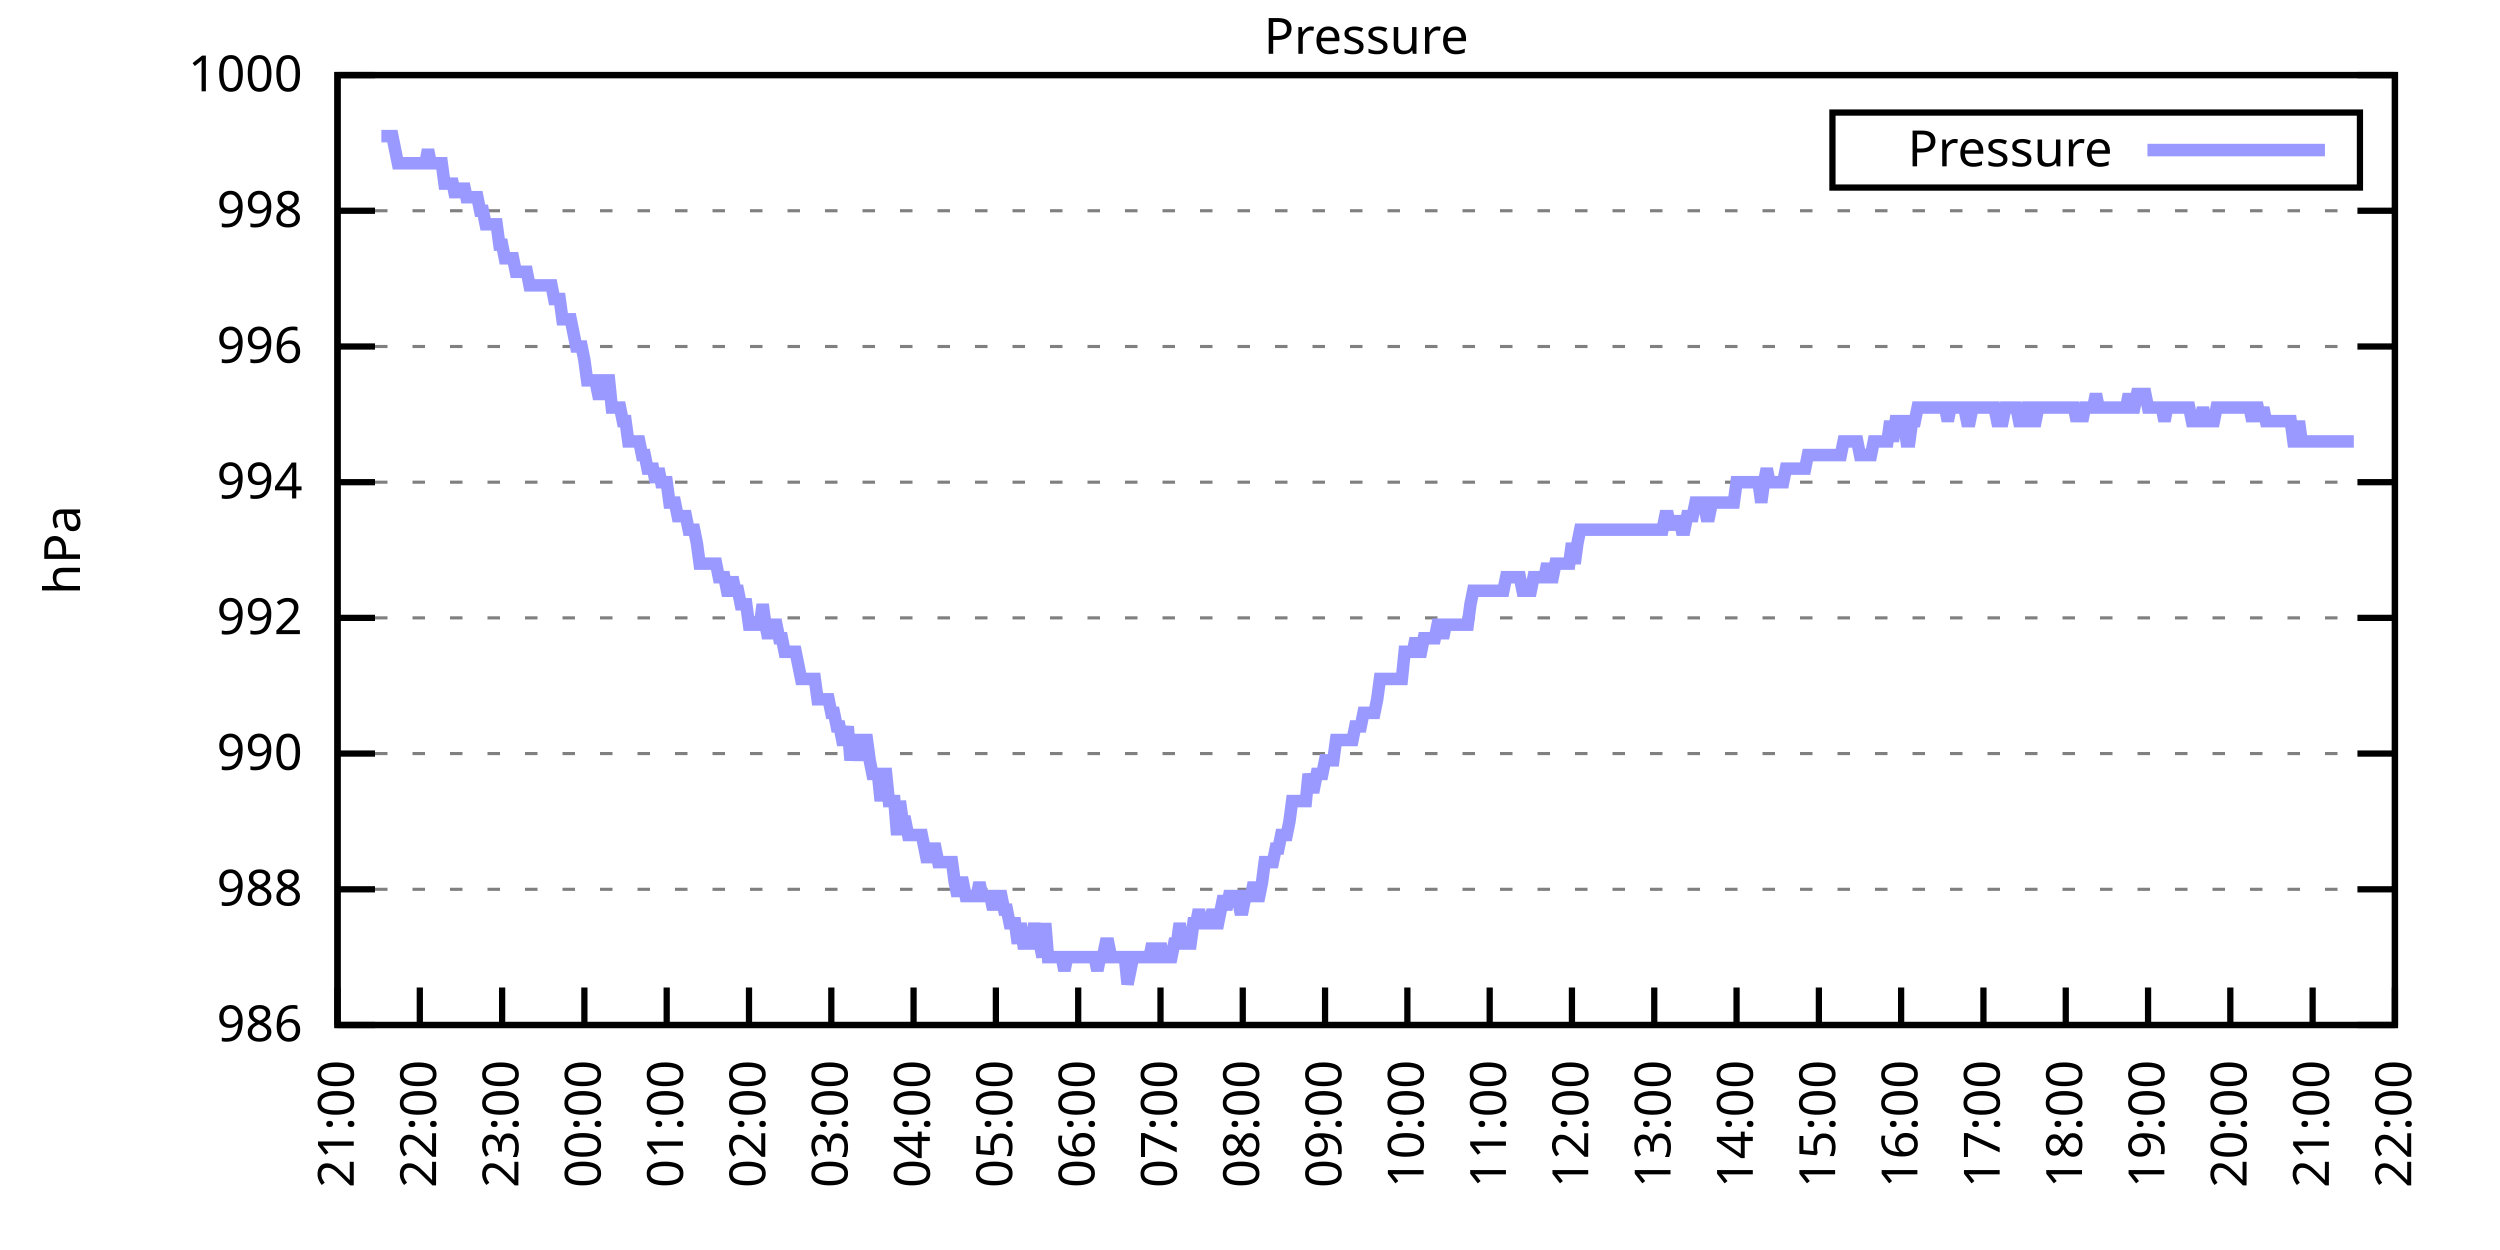
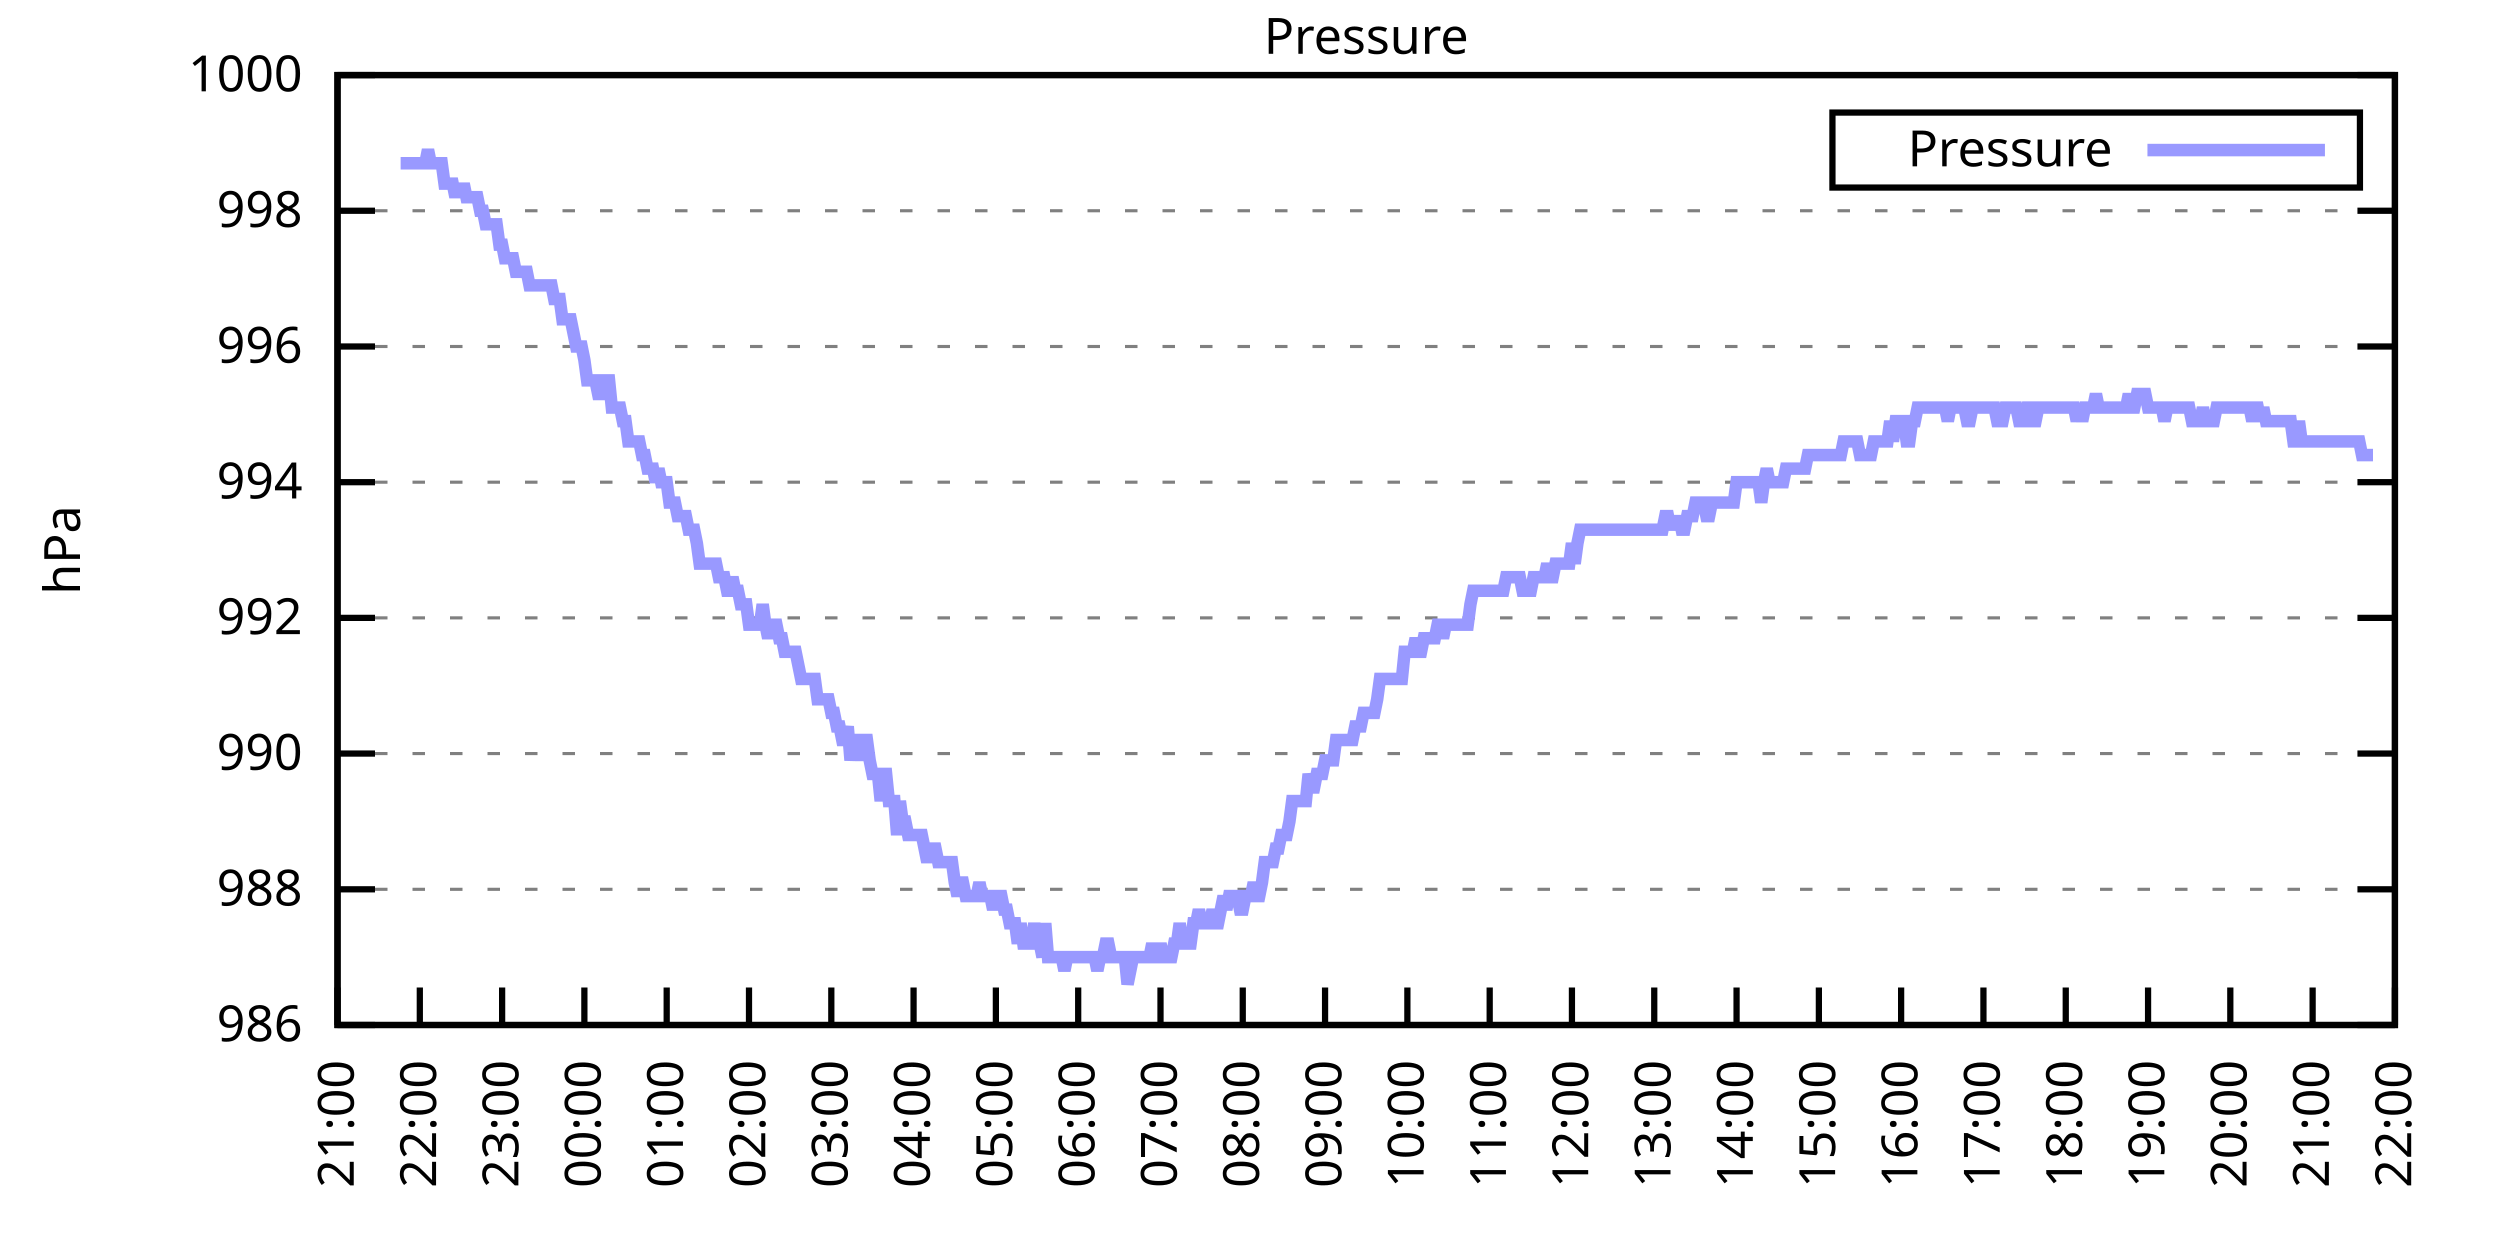
<svg xmlns="http://www.w3.org/2000/svg" xmlns:xlink="http://www.w3.org/1999/xlink" width="400" height="200" viewBox="0 0 400 200">
  <g id="gnuplot_canvas">
    <rect x="0" y="0" width="400" height="200" fill="none" />
    <defs>
      <circle id="gpDot" r="0.5" stroke-width="0.5" stroke="currentColor" />
      <path id="gpPt0" stroke-width="0.333" stroke="currentColor" d="M-1,0 h2 M0,-1 v2" />
      <path id="gpPt1" stroke-width="0.333" stroke="currentColor" d="M-1,-1 L1,1 M1,-1 L-1,1" />
      <path id="gpPt2" stroke-width="0.333" stroke="currentColor" d="M-1,0 L1,0 M0,-1 L0,1 M-1,-1 L1,1 M-1,1 L1,-1" />
      <rect id="gpPt3" stroke-width="0.333" stroke="currentColor" x="-1" y="-1" width="2" height="2" />
      <rect id="gpPt4" stroke-width="0.333" stroke="currentColor" fill="currentColor" x="-1" y="-1" width="2" height="2" />
      <circle id="gpPt5" stroke-width="0.333" stroke="currentColor" cx="0" cy="0" r="1" />
      <use xlink:href="#gpPt5" id="gpPt6" fill="currentColor" stroke="none" />
      <path id="gpPt7" stroke-width="0.333" stroke="currentColor" d="M0,-1.33 L-1.33,0.67 L1.33,0.67 z" />
      <use xlink:href="#gpPt7" id="gpPt8" fill="currentColor" stroke="none" />
      <use xlink:href="#gpPt7" id="gpPt9" stroke="currentColor" transform="rotate(180)" />
      <use xlink:href="#gpPt9" id="gpPt10" fill="currentColor" stroke="none" />
      <use xlink:href="#gpPt3" id="gpPt11" stroke="currentColor" transform="rotate(45)" />
      <use xlink:href="#gpPt11" id="gpPt12" fill="currentColor" stroke="none" />
      <path id="gpPt13" stroke-width="0.333" stroke="currentColor" d="M0,1.330 L1.265,0.411 L0.782,-1.067 L-0.782,-1.076 L-1.265,0.411 z" />
      <use xlink:href="#gpPt13" id="gpPt14" fill="currentColor" stroke="none" />
      <filter id="textbox" filterUnits="objectBoundingBox" x="0" y="0" height="1" width="1">
        <feFlood flood-color="white" flood-opacity="1" result="bgnd" />
        <feComposite in="SourceGraphic" in2="bgnd" operator="atop" />
      </filter>
      <filter id="greybox" filterUnits="objectBoundingBox" x="0" y="0" height="1" width="1">
        <feFlood flood-color="lightgrey" flood-opacity="1" result="grey" />
        <feComposite in="SourceGraphic" in2="grey" operator="atop" />
      </filter>
    </defs>
    <g fill="none" color="white" stroke="currentColor" stroke-width="1.00" stroke-linecap="butt" stroke-linejoin="miter">
</g>
    <g fill="none" color="black" stroke="currentColor" stroke-width="1.00" stroke-linecap="butt" stroke-linejoin="miter">
      <g stroke="none" shape-rendering="crispEdges">
        <polygon fill="rgb(255, 255, 255)" points="54.00,164.00 383.18,164.00 383.18,12.02 54.00,12.02 " />
      </g>
    </g>
    <g fill="none" color="black" stroke="currentColor" stroke-width="1.00" stroke-linecap="butt" stroke-linejoin="miter">
</g>
    <g fill="none" color="black" stroke="black" stroke-width="0.50" stroke-linecap="butt" stroke-linejoin="miter">
</g>
    <g fill="none" color="gray" stroke="currentColor" stroke-width="0.50" stroke-linecap="butt" stroke-linejoin="miter">
      <path stroke="gray" stroke-dasharray="2,4" class="gridline" d="M54.00,164.00 L383.19,164.00  " />
    </g>
    <g fill="none" color="gray" stroke="gray" stroke-width="1.00" stroke-linecap="butt" stroke-linejoin="miter">
</g>
    <g fill="none" color="black" stroke="currentColor" stroke-width="1.00" stroke-linecap="butt" stroke-linejoin="miter">
      <path stroke="black" d="M54.00,164.00 L60.00,164.00 M383.19,164.00 L377.19,164.00  " />
      <g transform="translate(48.40,166.60)" stroke="none" fill="black" font-family="Sans" font-size="8.00" text-anchor="end">
        <text>
          <tspan font-family="Sans"> 986</tspan>
        </text>
      </g>
    </g>
    <g fill="none" color="black" stroke="currentColor" stroke-width="1.00" stroke-linecap="butt" stroke-linejoin="miter">
</g>
    <g fill="none" color="black" stroke="black" stroke-width="0.50" stroke-linecap="butt" stroke-linejoin="miter">
</g>
    <g fill="none" color="gray" stroke="currentColor" stroke-width="0.50" stroke-linecap="butt" stroke-linejoin="miter">
      <path stroke="gray" stroke-dasharray="2,4" class="gridline" d="M54.00,142.29 L383.19,142.29  " />
    </g>
    <g fill="none" color="gray" stroke="gray" stroke-width="1.00" stroke-linecap="butt" stroke-linejoin="miter">
</g>
    <g fill="none" color="black" stroke="currentColor" stroke-width="1.00" stroke-linecap="butt" stroke-linejoin="miter">
      <path stroke="black" d="M54.00,142.29 L60.00,142.29 M383.19,142.29 L377.19,142.29  " />
      <g transform="translate(48.40,144.89)" stroke="none" fill="black" font-family="Sans" font-size="8.00" text-anchor="end">
        <text>
          <tspan font-family="Sans"> 988</tspan>
        </text>
      </g>
    </g>
    <g fill="none" color="black" stroke="currentColor" stroke-width="1.00" stroke-linecap="butt" stroke-linejoin="miter">
</g>
    <g fill="none" color="black" stroke="black" stroke-width="0.50" stroke-linecap="butt" stroke-linejoin="miter">
</g>
    <g fill="none" color="gray" stroke="currentColor" stroke-width="0.50" stroke-linecap="butt" stroke-linejoin="miter">
      <path stroke="gray" stroke-dasharray="2,4" class="gridline" d="M54.00,120.57 L383.19,120.57  " />
    </g>
    <g fill="none" color="gray" stroke="gray" stroke-width="1.00" stroke-linecap="butt" stroke-linejoin="miter">
</g>
    <g fill="none" color="black" stroke="currentColor" stroke-width="1.00" stroke-linecap="butt" stroke-linejoin="miter">
      <path stroke="black" d="M54.00,120.57 L60.00,120.57 M383.19,120.57 L377.19,120.57  " />
      <g transform="translate(48.40,123.17)" stroke="none" fill="black" font-family="Sans" font-size="8.00" text-anchor="end">
        <text>
          <tspan font-family="Sans"> 990</tspan>
        </text>
      </g>
    </g>
    <g fill="none" color="black" stroke="currentColor" stroke-width="1.00" stroke-linecap="butt" stroke-linejoin="miter">
</g>
    <g fill="none" color="black" stroke="black" stroke-width="0.50" stroke-linecap="butt" stroke-linejoin="miter">
</g>
    <g fill="none" color="gray" stroke="currentColor" stroke-width="0.50" stroke-linecap="butt" stroke-linejoin="miter">
      <path stroke="gray" stroke-dasharray="2,4" class="gridline" d="M54.00,98.86 L383.19,98.86  " />
    </g>
    <g fill="none" color="gray" stroke="gray" stroke-width="1.00" stroke-linecap="butt" stroke-linejoin="miter">
</g>
    <g fill="none" color="black" stroke="currentColor" stroke-width="1.00" stroke-linecap="butt" stroke-linejoin="miter">
      <path stroke="black" d="M54.00,98.86 L60.00,98.86 M383.19,98.86 L377.19,98.86  " />
      <g transform="translate(48.40,101.46)" stroke="none" fill="black" font-family="Sans" font-size="8.00" text-anchor="end">
        <text>
          <tspan font-family="Sans"> 992</tspan>
        </text>
      </g>
    </g>
    <g fill="none" color="black" stroke="currentColor" stroke-width="1.00" stroke-linecap="butt" stroke-linejoin="miter">
</g>
    <g fill="none" color="black" stroke="black" stroke-width="0.50" stroke-linecap="butt" stroke-linejoin="miter">
</g>
    <g fill="none" color="gray" stroke="currentColor" stroke-width="0.50" stroke-linecap="butt" stroke-linejoin="miter">
      <path stroke="gray" stroke-dasharray="2,4" class="gridline" d="M54.00,77.15 L383.19,77.15  " />
    </g>
    <g fill="none" color="gray" stroke="gray" stroke-width="1.00" stroke-linecap="butt" stroke-linejoin="miter">
</g>
    <g fill="none" color="black" stroke="currentColor" stroke-width="1.00" stroke-linecap="butt" stroke-linejoin="miter">
      <path stroke="black" d="M54.00,77.15 L60.00,77.15 M383.19,77.15 L377.19,77.15  " />
      <g transform="translate(48.40,79.75)" stroke="none" fill="black" font-family="Sans" font-size="8.00" text-anchor="end">
        <text>
          <tspan font-family="Sans"> 994</tspan>
        </text>
      </g>
    </g>
    <g fill="none" color="black" stroke="currentColor" stroke-width="1.00" stroke-linecap="butt" stroke-linejoin="miter">
</g>
    <g fill="none" color="black" stroke="black" stroke-width="0.50" stroke-linecap="butt" stroke-linejoin="miter">
</g>
    <g fill="none" color="gray" stroke="currentColor" stroke-width="0.50" stroke-linecap="butt" stroke-linejoin="miter">
      <path stroke="gray" stroke-dasharray="2,4" class="gridline" d="M54.00,55.44 L383.19,55.44  " />
    </g>
    <g fill="none" color="gray" stroke="gray" stroke-width="1.00" stroke-linecap="butt" stroke-linejoin="miter">
</g>
    <g fill="none" color="black" stroke="currentColor" stroke-width="1.00" stroke-linecap="butt" stroke-linejoin="miter">
      <path stroke="black" d="M54.00,55.44 L60.00,55.44 M383.19,55.44 L377.19,55.44  " />
      <g transform="translate(48.40,58.04)" stroke="none" fill="black" font-family="Sans" font-size="8.00" text-anchor="end">
        <text>
          <tspan font-family="Sans"> 996</tspan>
        </text>
      </g>
    </g>
    <g fill="none" color="black" stroke="currentColor" stroke-width="1.00" stroke-linecap="butt" stroke-linejoin="miter">
</g>
    <g fill="none" color="black" stroke="black" stroke-width="0.50" stroke-linecap="butt" stroke-linejoin="miter">
</g>
    <g fill="none" color="gray" stroke="currentColor" stroke-width="0.50" stroke-linecap="butt" stroke-linejoin="miter">
      <path stroke="gray" stroke-dasharray="2,4" class="gridline" d="M54.00,33.72 L383.19,33.72  " />
    </g>
    <g fill="none" color="gray" stroke="gray" stroke-width="1.00" stroke-linecap="butt" stroke-linejoin="miter">
</g>
    <g fill="none" color="black" stroke="currentColor" stroke-width="1.00" stroke-linecap="butt" stroke-linejoin="miter">
      <path stroke="black" d="M54.00,33.72 L60.00,33.72 M383.19,33.72 L377.19,33.72  " />
      <g transform="translate(48.40,36.32)" stroke="none" fill="black" font-family="Sans" font-size="8.00" text-anchor="end">
        <text>
          <tspan font-family="Sans"> 998</tspan>
        </text>
      </g>
    </g>
    <g fill="none" color="black" stroke="currentColor" stroke-width="1.00" stroke-linecap="butt" stroke-linejoin="miter">
</g>
    <g fill="none" color="black" stroke="black" stroke-width="0.50" stroke-linecap="butt" stroke-linejoin="miter">
</g>
    <g fill="none" color="gray" stroke="currentColor" stroke-width="0.50" stroke-linecap="butt" stroke-linejoin="miter">
      <path stroke="gray" stroke-dasharray="2,4" class="gridline" d="M54.00,12.01 L383.19,12.01  " />
    </g>
    <g fill="none" color="gray" stroke="gray" stroke-width="1.00" stroke-linecap="butt" stroke-linejoin="miter">
</g>
    <g fill="none" color="black" stroke="currentColor" stroke-width="1.00" stroke-linecap="butt" stroke-linejoin="miter">
      <path stroke="black" d="M54.00,12.01 L60.00,12.01 M383.19,12.01 L377.19,12.01  " />
      <g transform="translate(48.40,14.61)" stroke="none" fill="black" font-family="Sans" font-size="8.00" text-anchor="end">
        <text>
          <tspan font-family="Sans"> 1000</tspan>
        </text>
      </g>
    </g>
    <g fill="none" color="black" stroke="currentColor" stroke-width="1.00" stroke-linecap="butt" stroke-linejoin="miter">
      <path stroke="black" d="M54.00,164.00 L54.00,158.00  " />
      <g transform="translate(56.60,169.60) rotate(270.00)" stroke="none" fill="black" font-family="Sans" font-size="8.00" text-anchor="end">
        <text>
          <tspan font-family="Sans">21:00</tspan>
        </text>
      </g>
    </g>
    <g fill="none" color="black" stroke="currentColor" stroke-width="1.00" stroke-linecap="butt" stroke-linejoin="miter">
      <path stroke="black" d="M67.17,164.00 L67.17,158.00  " />
      <g transform="translate(69.77,169.60) rotate(270.00)" stroke="none" fill="black" font-family="Sans" font-size="8.00" text-anchor="end">
        <text>
          <tspan font-family="Sans">22:00</tspan>
        </text>
      </g>
    </g>
    <g fill="none" color="black" stroke="currentColor" stroke-width="1.00" stroke-linecap="butt" stroke-linejoin="miter">
      <path stroke="black" d="M80.34,164.00 L80.34,158.00  " />
      <g transform="translate(82.94,169.60) rotate(270.00)" stroke="none" fill="black" font-family="Sans" font-size="8.00" text-anchor="end">
        <text>
          <tspan font-family="Sans">23:00</tspan>
        </text>
      </g>
    </g>
    <g fill="none" color="black" stroke="currentColor" stroke-width="1.00" stroke-linecap="butt" stroke-linejoin="miter">
      <path stroke="black" d="M93.50,164.00 L93.50,158.00  " />
      <g transform="translate(96.10,169.60) rotate(270.00)" stroke="none" fill="black" font-family="Sans" font-size="8.00" text-anchor="end">
        <text>
          <tspan font-family="Sans">00:00</tspan>
        </text>
      </g>
    </g>
    <g fill="none" color="black" stroke="currentColor" stroke-width="1.00" stroke-linecap="butt" stroke-linejoin="miter">
      <path stroke="black" d="M106.67,164.00 L106.67,158.00  " />
      <g transform="translate(109.27,169.60) rotate(270.00)" stroke="none" fill="black" font-family="Sans" font-size="8.00" text-anchor="end">
        <text>
          <tspan font-family="Sans">01:00</tspan>
        </text>
      </g>
    </g>
    <g fill="none" color="black" stroke="currentColor" stroke-width="1.00" stroke-linecap="butt" stroke-linejoin="miter">
      <path stroke="black" d="M119.84,164.00 L119.84,158.00  " />
      <g transform="translate(122.44,169.60) rotate(270.00)" stroke="none" fill="black" font-family="Sans" font-size="8.00" text-anchor="end">
        <text>
          <tspan font-family="Sans">02:00</tspan>
        </text>
      </g>
    </g>
    <g fill="none" color="black" stroke="currentColor" stroke-width="1.00" stroke-linecap="butt" stroke-linejoin="miter">
      <path stroke="black" d="M133.01,164.00 L133.01,158.00  " />
      <g transform="translate(135.61,169.60) rotate(270.00)" stroke="none" fill="black" font-family="Sans" font-size="8.00" text-anchor="end">
        <text>
          <tspan font-family="Sans">03:00</tspan>
        </text>
      </g>
    </g>
    <g fill="none" color="black" stroke="currentColor" stroke-width="1.00" stroke-linecap="butt" stroke-linejoin="miter">
      <path stroke="black" d="M146.17,164.00 L146.17,158.00  " />
      <g transform="translate(148.77,169.60) rotate(270.00)" stroke="none" fill="black" font-family="Sans" font-size="8.00" text-anchor="end">
        <text>
          <tspan font-family="Sans">04:00</tspan>
        </text>
      </g>
    </g>
    <g fill="none" color="black" stroke="currentColor" stroke-width="1.00" stroke-linecap="butt" stroke-linejoin="miter">
      <path stroke="black" d="M159.34,164.00 L159.34,158.00  " />
      <g transform="translate(161.94,169.60) rotate(270.00)" stroke="none" fill="black" font-family="Sans" font-size="8.00" text-anchor="end">
        <text>
          <tspan font-family="Sans">05:00</tspan>
        </text>
      </g>
    </g>
    <g fill="none" color="black" stroke="currentColor" stroke-width="1.00" stroke-linecap="butt" stroke-linejoin="miter">
      <path stroke="black" d="M172.51,164.00 L172.51,158.00  " />
      <g transform="translate(175.11,169.60) rotate(270.00)" stroke="none" fill="black" font-family="Sans" font-size="8.00" text-anchor="end">
        <text>
          <tspan font-family="Sans">06:00</tspan>
        </text>
      </g>
    </g>
    <g fill="none" color="black" stroke="currentColor" stroke-width="1.00" stroke-linecap="butt" stroke-linejoin="miter">
      <path stroke="black" d="M185.68,164.00 L185.68,158.00  " />
      <g transform="translate(188.28,169.60) rotate(270.00)" stroke="none" fill="black" font-family="Sans" font-size="8.00" text-anchor="end">
        <text>
          <tspan font-family="Sans">07:00</tspan>
        </text>
      </g>
    </g>
    <g fill="none" color="black" stroke="currentColor" stroke-width="1.00" stroke-linecap="butt" stroke-linejoin="miter">
      <path stroke="black" d="M198.84,164.00 L198.84,158.00  " />
      <g transform="translate(201.44,169.60) rotate(270.00)" stroke="none" fill="black" font-family="Sans" font-size="8.00" text-anchor="end">
        <text>
          <tspan font-family="Sans">08:00</tspan>
        </text>
      </g>
    </g>
    <g fill="none" color="black" stroke="currentColor" stroke-width="1.00" stroke-linecap="butt" stroke-linejoin="miter">
      <path stroke="black" d="M212.01,164.00 L212.01,158.00  " />
      <g transform="translate(214.61,169.60) rotate(270.00)" stroke="none" fill="black" font-family="Sans" font-size="8.00" text-anchor="end">
        <text>
          <tspan font-family="Sans">09:00</tspan>
        </text>
      </g>
    </g>
    <g fill="none" color="black" stroke="currentColor" stroke-width="1.00" stroke-linecap="butt" stroke-linejoin="miter">
      <path stroke="black" d="M225.18,164.00 L225.18,158.00  " />
      <g transform="translate(227.78,169.60) rotate(270.00)" stroke="none" fill="black" font-family="Sans" font-size="8.00" text-anchor="end">
        <text>
          <tspan font-family="Sans">10:00</tspan>
        </text>
      </g>
    </g>
    <g fill="none" color="black" stroke="currentColor" stroke-width="1.00" stroke-linecap="butt" stroke-linejoin="miter">
      <path stroke="black" d="M238.35,164.00 L238.35,158.00  " />
      <g transform="translate(240.95,169.60) rotate(270.00)" stroke="none" fill="black" font-family="Sans" font-size="8.00" text-anchor="end">
        <text>
          <tspan font-family="Sans">11:00</tspan>
        </text>
      </g>
    </g>
    <g fill="none" color="black" stroke="currentColor" stroke-width="1.00" stroke-linecap="butt" stroke-linejoin="miter">
      <path stroke="black" d="M251.51,164.00 L251.51,158.00  " />
      <g transform="translate(254.11,169.60) rotate(270.00)" stroke="none" fill="black" font-family="Sans" font-size="8.00" text-anchor="end">
        <text>
          <tspan font-family="Sans">12:00</tspan>
        </text>
      </g>
    </g>
    <g fill="none" color="black" stroke="currentColor" stroke-width="1.00" stroke-linecap="butt" stroke-linejoin="miter">
      <path stroke="black" d="M264.68,164.00 L264.68,158.00  " />
      <g transform="translate(267.28,169.60) rotate(270.00)" stroke="none" fill="black" font-family="Sans" font-size="8.00" text-anchor="end">
        <text>
          <tspan font-family="Sans">13:00</tspan>
        </text>
      </g>
    </g>
    <g fill="none" color="black" stroke="currentColor" stroke-width="1.00" stroke-linecap="butt" stroke-linejoin="miter">
      <path stroke="black" d="M277.85,164.00 L277.85,158.00  " />
      <g transform="translate(280.45,169.60) rotate(270.00)" stroke="none" fill="black" font-family="Sans" font-size="8.00" text-anchor="end">
        <text>
          <tspan font-family="Sans">14:00</tspan>
        </text>
      </g>
    </g>
    <g fill="none" color="black" stroke="currentColor" stroke-width="1.00" stroke-linecap="butt" stroke-linejoin="miter">
      <path stroke="black" d="M291.02,164.00 L291.02,158.00  " />
      <g transform="translate(293.62,169.60) rotate(270.00)" stroke="none" fill="black" font-family="Sans" font-size="8.00" text-anchor="end">
        <text>
          <tspan font-family="Sans">15:00</tspan>
        </text>
      </g>
    </g>
    <g fill="none" color="black" stroke="currentColor" stroke-width="1.00" stroke-linecap="butt" stroke-linejoin="miter">
      <path stroke="black" d="M304.18,164.00 L304.18,158.00  " />
      <g transform="translate(306.78,169.60) rotate(270.00)" stroke="none" fill="black" font-family="Sans" font-size="8.00" text-anchor="end">
        <text>
          <tspan font-family="Sans">16:00</tspan>
        </text>
      </g>
    </g>
    <g fill="none" color="black" stroke="currentColor" stroke-width="1.00" stroke-linecap="butt" stroke-linejoin="miter">
      <path stroke="black" d="M317.35,164.00 L317.35,158.00  " />
      <g transform="translate(319.95,169.60) rotate(270.00)" stroke="none" fill="black" font-family="Sans" font-size="8.00" text-anchor="end">
        <text>
          <tspan font-family="Sans">17:00</tspan>
        </text>
      </g>
    </g>
    <g fill="none" color="black" stroke="currentColor" stroke-width="1.00" stroke-linecap="butt" stroke-linejoin="miter">
      <path stroke="black" d="M330.52,164.00 L330.52,158.00  " />
      <g transform="translate(333.12,169.60) rotate(270.00)" stroke="none" fill="black" font-family="Sans" font-size="8.00" text-anchor="end">
        <text>
          <tspan font-family="Sans">18:00</tspan>
        </text>
      </g>
    </g>
    <g fill="none" color="black" stroke="currentColor" stroke-width="1.00" stroke-linecap="butt" stroke-linejoin="miter">
      <path stroke="black" d="M343.69,164.00 L343.69,158.00  " />
      <g transform="translate(346.29,169.60) rotate(270.00)" stroke="none" fill="black" font-family="Sans" font-size="8.00" text-anchor="end">
        <text>
          <tspan font-family="Sans">19:00</tspan>
        </text>
      </g>
    </g>
    <g fill="none" color="black" stroke="currentColor" stroke-width="1.00" stroke-linecap="butt" stroke-linejoin="miter">
      <path stroke="black" d="M356.85,164.00 L356.85,158.00  " />
      <g transform="translate(359.45,169.60) rotate(270.00)" stroke="none" fill="black" font-family="Sans" font-size="8.00" text-anchor="end">
        <text>
          <tspan font-family="Sans">20:00</tspan>
        </text>
      </g>
    </g>
    <g fill="none" color="black" stroke="currentColor" stroke-width="1.00" stroke-linecap="butt" stroke-linejoin="miter">
      <path stroke="black" d="M370.02,164.00 L370.02,158.00  " />
      <g transform="translate(372.62,169.60) rotate(270.00)" stroke="none" fill="black" font-family="Sans" font-size="8.00" text-anchor="end">
        <text>
          <tspan font-family="Sans">21:00</tspan>
        </text>
      </g>
    </g>
    <g fill="none" color="black" stroke="currentColor" stroke-width="1.00" stroke-linecap="butt" stroke-linejoin="miter">
      <path stroke="black" d="M383.19,164.00 L383.19,158.00  " />
      <g transform="translate(385.79,169.60) rotate(270.00)" stroke="none" fill="black" font-family="Sans" font-size="8.00" text-anchor="end">
        <text>
          <tspan font-family="Sans">22:00</tspan>
        </text>
      </g>
    </g>
    <g fill="none" color="black" stroke="currentColor" stroke-width="1.00" stroke-linecap="butt" stroke-linejoin="miter">
</g>
    <g fill="none" color="black" stroke="currentColor" stroke-width="1.00" stroke-linecap="butt" stroke-linejoin="miter">
      <path stroke="black" d="M54.00,12.01 L54.00,164.00 L383.19,164.00 L383.19,12.01 L54.00,12.01 Z  " />
    </g>
    <g fill="none" color="black" stroke="currentColor" stroke-width="1.00" stroke-linecap="butt" stroke-linejoin="miter">
</g>
    <g fill="none" color="black" stroke="currentColor" stroke-width="1.00" stroke-linecap="butt" stroke-linejoin="miter">
      <path stroke="black" d="M293.19,30.01 L293.19,18.01 L377.59,18.01 L377.59,30.01 L293.19,30.01 Z  " />
    </g>
    <g id="Pressure_plot_1">
      <g fill="none" color="white" stroke="black" stroke-width="2.00" stroke-linecap="butt" stroke-linejoin="miter">
</g>
      <g fill="none" color="black" stroke="currentColor" stroke-width="2.00" stroke-linecap="butt" stroke-linejoin="miter">
        <g transform="translate(337.99,26.61)" stroke="none" fill="black" font-family="Sans" font-size="8.00" text-anchor="end">
          <text>
            <tspan font-family="Sans">Pressure</tspan>
          </text>
        </g>
      </g>
      <g fill="none" color="black" stroke="currentColor" stroke-width="2.00" stroke-linecap="butt" stroke-linejoin="miter">
-         <path stroke="rgb(153, 153, 255)" d="M343.59,24.01 L371.99,24.01 M61.02,21.78 L61.46,21.78 L61.90,21.78 L62.34,21.78 L62.78,21.78 L63.22,23.95   L63.66,26.12 L64.10,26.12 L64.53,26.12 L64.97,26.12 L65.41,26.12 L65.85,26.12 L66.29,26.12 L66.73,26.12   L67.17,26.12 L67.61,26.12 L68.05,26.12 L68.48,23.95 L68.92,26.12 L69.36,26.12 L69.80,26.12 L70.24,26.12   L70.68,26.12 L71.12,29.38 L71.56,29.38 L72.00,29.38 L72.43,29.38 L72.87,31.55 L73.31,29.38 L73.75,31.55   L74.19,29.38 L74.63,31.55 L75.07,31.55 L75.51,31.55 L75.95,31.55 L76.38,31.55 L76.82,33.72 L77.26,33.72   L77.70,35.89 L78.14,35.89 L78.58,35.89 L79.02,35.89 L79.46,35.89 L79.90,39.15 L80.34,39.15 L80.77,41.32   L81.21,41.32 L81.65,41.32 L82.09,41.32 L82.53,43.49 L82.97,43.49 L83.41,43.49 L83.85,43.49 L84.29,43.49   L84.72,45.66 L85.16,45.66 L85.60,45.66 L86.04,45.66 L86.48,45.66 L86.92,45.66 L87.36,45.66 L87.80,45.66   L88.24,45.66 L88.67,47.84 L89.11,47.84 L89.55,47.84 L89.99,51.09 L90.43,51.09 L90.87,51.09 L91.31,51.09   L91.75,53.26 L92.19,55.44 L92.62,55.44 L93.06,55.44 L93.50,57.61 L93.94,60.86 L94.38,60.86 L94.82,60.86   L95.26,60.86 L95.70,63.04 L96.14,63.04 L96.58,60.86 L97.01,60.86 L97.45,60.86 L97.89,65.21 L98.33,65.21   L98.77,65.21 L99.21,65.21 L99.65,67.38 L100.09,67.38 L100.53,70.63 L100.96,70.63 L101.40,70.63 L101.84,70.63   L102.28,70.63 L102.72,72.81 L103.16,72.81 L103.60,74.98 L104.04,74.98 L104.48,74.98 L104.91,77.15 L105.35,74.98   L105.79,77.15 L106.23,77.15 L106.67,77.15 L107.11,80.41 L107.55,80.41 L107.99,80.41 L108.43,82.58 L108.87,82.58   L109.30,82.58 L109.74,82.58 L110.18,84.75 L110.62,84.75 L111.06,84.75 L111.50,86.92 L111.94,90.18 L112.38,90.18   L112.82,90.18 L113.25,90.18 L113.69,90.18 L114.13,90.18 L114.57,90.18 L115.01,92.35 L115.45,92.35 L115.89,92.35   L116.33,94.52 L116.77,94.52 L117.20,92.35 L117.64,94.52 L118.08,94.52 L118.52,96.69 L118.96,96.69 L119.40,96.69   L119.84,99.95 L120.28,99.95 L120.72,99.95 L121.15,99.95 L121.59,99.95 L122.03,96.69 L122.47,99.95 L122.91,102.12   L123.35,99.95 L123.79,99.95 L124.23,99.95 L124.67,102.12 L125.11,102.12 L125.54,104.29 L125.98,104.29 L126.42,104.29   L126.86,104.29 L127.30,104.29 L127.74,106.46 L128.18,108.63 L128.62,108.63 L129.06,108.63 L129.49,108.63 L129.93,108.63   L130.37,108.63 L130.81,111.89 L131.25,111.89 L131.69,111.89 L132.13,111.89 L132.57,111.89 L133.01,114.06 L133.44,114.06   L133.88,116.23 L134.32,116.23 L134.76,118.40 L135.20,118.40 L135.64,116.23 L136.08,121.66 L136.52,118.40 L136.96,118.40   L137.39,118.40 L137.83,121.66 L138.27,118.40 L138.71,118.40 L139.15,121.66 L139.59,123.83 L140.03,123.83 L140.47,123.83   L140.91,128.17 L141.35,123.83 L141.78,123.83 L142.22,128.17 L142.66,128.17 L143.10,128.17 L143.54,133.60 L143.98,128.17   L144.42,131.43 L144.86,131.43 L145.30,133.60 L145.73,133.60 L146.17,133.60 L146.61,133.60 L147.05,133.60 L147.49,133.60   L147.93,135.77 L148.37,137.94 L148.81,135.77 L149.25,135.77 L149.68,135.77 L150.12,137.94 L150.56,137.94 L151.00,137.94   L151.44,137.94 L151.88,137.94 L152.32,137.94 L152.76,141.20 L153.20,143.37 L153.63,141.20 L154.07,141.20 L154.51,143.37   L154.95,143.37 L155.39,143.37 L155.83,143.37 L156.27,143.37 L156.71,141.20 L157.15,143.37 L157.59,143.37 L158.02,143.37   L158.46,143.37 L158.90,145.54 L159.34,143.37 L159.78,143.37 L160.22,143.37 L160.66,145.54 L161.10,145.54 L161.54,147.72   L161.97,147.72 L162.41,147.72 L162.85,150.97 L163.29,147.72 L163.73,150.97 L164.17,150.97 L164.61,150.97 L165.05,150.97   L165.49,147.72 L165.92,150.97 L166.36,150.97 L166.80,153.14 L167.24,147.72 L167.68,153.14 L168.12,153.14 L168.56,153.14   L169.00,153.14 L169.44,153.14 L169.87,153.14 L170.31,155.31 L170.75,153.14 L171.19,153.14 L171.63,153.14 L172.07,153.14   L172.51,153.14 L172.95,153.14 L173.39,153.14 L173.83,153.14 L174.26,153.14 L174.70,153.14 L175.14,153.14 L175.58,155.31   L176.02,153.14 L176.46,153.14 L176.90,150.97 L177.34,150.97 L177.78,153.14 L178.21,153.14 L178.65,153.14 L179.09,153.14   L179.53,153.14 L179.97,153.14 L180.41,157.49 L180.85,155.31 L181.29,153.14 L181.73,153.14 L182.16,153.14 L182.60,153.14   L183.04,153.14 L183.48,153.14 L183.92,153.14 L184.36,150.97 L184.80,153.14 L185.24,153.14 L185.68,150.97 L186.11,153.14   L186.55,153.14 L186.99,153.14 L187.43,153.14 L187.87,150.97 L188.31,150.97 L188.75,147.72 L189.19,150.97 L189.63,150.97   L190.07,150.97 L190.50,150.97 L190.94,147.72 L191.38,147.72 L191.82,145.54 L192.26,147.72 L192.70,147.72 L193.14,147.72   L193.58,147.72 L194.02,145.54 L194.45,147.72 L194.89,147.72 L195.33,145.54 L195.77,143.37 L196.21,145.54 L196.65,143.37   L197.09,143.37 L197.53,143.37 L197.97,143.37 L198.40,145.54 L198.84,145.54 L199.28,143.37 L199.72,143.37 L200.16,143.37   L200.60,141.20 L201.04,143.37 L201.48,143.37 L201.92,141.20 L202.35,137.94 L202.79,137.94 L203.23,137.94 L203.67,137.94   L204.11,135.77 L204.55,135.77 L204.99,133.60 L205.43,133.60 L205.87,133.60 L206.31,131.43 L206.74,128.17 L207.18,128.17   L207.62,128.17 L208.06,128.17 L208.50,128.17 L208.94,128.17 L209.38,123.83 L209.82,126.00 L210.26,126.00 L210.69,123.83   L211.13,123.83 L211.57,123.83 L212.01,121.66 L212.45,121.66 L212.89,121.66 L213.33,121.66 L213.77,118.40 L214.21,118.40   L214.64,118.40 L215.08,118.40 L215.52,118.40 L215.96,118.40 L216.40,118.40 L216.84,116.23 L217.28,116.23 L217.72,116.23   L218.16,114.06 L218.60,114.06 L219.03,114.06 L219.47,114.06 L219.91,114.06 L220.35,111.89 L220.79,108.63 L221.23,108.63   L221.67,108.63 L222.11,108.63 L222.55,108.63 L222.98,108.63 L223.42,108.63 L223.86,108.63 L224.30,108.63 L224.74,104.29   L225.18,104.29 L225.62,104.29 L226.06,104.29 L226.50,102.12 L226.93,104.29 L227.37,104.29 L227.81,102.12 L228.25,102.12   L228.69,102.12 L229.13,102.12 L229.57,102.12 L230.01,99.95 L230.45,99.95 L230.88,102.12 L231.32,99.95 L231.76,99.95   L232.20,99.95 L232.64,99.95 L233.08,99.95 L233.52,99.95 L233.96,99.95 L234.40,99.95 L234.84,99.95 L235.27,96.69   L235.71,94.52 L236.15,94.52 L236.59,94.52 L237.03,94.52 L237.47,94.52 L237.91,94.52 L238.35,94.52 L238.79,94.52   L239.22,94.52 L239.66,94.52 L240.10,94.52 L240.54,94.52 L240.98,92.35 L241.42,92.35 L241.86,92.35 L242.30,92.35   L242.74,92.35 L243.17,92.35 L243.61,94.52 L244.05,94.52 L244.49,94.52 L244.93,94.52 L245.37,92.35 L245.81,92.35   L246.25,92.35 L246.69,92.35 L247.12,92.35 L247.56,90.18 L248.00,92.35 L248.44,92.35 L248.88,90.18 L249.32,90.18   L249.76,90.18 L250.20,90.18 L250.64,90.18 L251.08,90.18 L251.51,86.92 L251.95,90.18 L252.39,86.92 L252.83,84.75   L253.27,84.75 L253.71,84.75 L254.15,84.75 L254.59,84.75 L255.03,84.75 L255.46,84.75 L255.90,84.75 L256.34,84.75   L256.78,84.75 L257.22,84.75 L257.66,84.75 L258.10,84.75 L258.54,84.75 L258.98,84.75 L259.41,84.75 L259.85,84.75   L260.29,84.75 L260.73,84.75 L261.17,84.75 L261.61,84.75 L262.05,84.75 L262.49,84.75 L262.93,84.75 L263.36,84.75   L263.80,84.75 L264.24,84.75 L264.68,84.75 L265.12,84.75 L265.56,84.75 L266.00,84.75 L266.44,82.58 L266.88,82.58   L267.32,84.75 L267.75,82.58 L268.19,84.75 L268.63,82.58 L269.07,84.75 L269.51,84.75 L269.95,82.58 L270.39,82.58   L270.83,82.58 L271.27,80.41 L271.70,80.41 L272.14,80.41 L272.58,80.41 L273.02,82.58 L273.46,82.58 L273.90,80.41   L274.34,80.41 L274.78,80.41 L275.22,80.41 L275.65,80.41 L276.09,80.41 L276.53,80.41 L276.97,80.41 L277.41,80.41   L277.85,77.15 L278.29,77.15 L278.73,77.15 L279.17,77.15 L279.60,77.15 L280.04,77.15 L280.48,77.15 L280.92,77.15   L281.36,77.15 L281.80,80.41 L282.24,77.15 L282.68,74.98 L283.12,77.15 L283.56,77.15 L283.99,77.15 L284.43,77.15   L284.87,77.15 L285.31,77.15 L285.75,74.98 L286.19,74.98 L286.63,74.98 L287.07,74.98 L287.51,74.98 L287.94,74.98   L288.38,74.98 L288.82,74.98 L289.26,72.81 L289.70,72.81 L290.14,72.81 L290.58,72.81 L291.02,72.81 L291.46,72.81   L291.89,72.81 L292.33,72.81 L292.77,72.81 L293.21,72.81 L293.65,72.81 L294.09,72.81 L294.53,72.81 L294.97,70.63   L295.41,70.63 L295.84,70.63 L296.28,70.63 L296.72,70.63 L297.16,70.63 L297.60,72.81 L298.04,72.81 L298.48,72.81   L298.92,72.81 L299.36,72.81 L299.80,70.63 L300.23,70.63 L300.67,70.63 L301.11,70.63 L301.55,70.63 L301.99,70.63   L302.43,67.38 L302.87,70.63 L303.31,67.38 L303.75,67.38 L304.18,67.38 L304.62,67.38 L305.06,70.63 L305.50,70.63   L305.94,67.38 L306.38,67.38 L306.82,65.21 L307.26,65.21 L307.70,65.21 L308.13,65.21 L308.57,65.21 L309.01,65.21   L309.45,65.21 L309.89,65.21 L310.33,65.21 L310.77,65.21 L311.21,65.21 L311.65,67.38 L312.08,65.21 L312.52,65.21   L312.96,65.21 L313.40,65.21 L313.84,65.21 L314.28,65.21 L314.72,67.38 L315.16,67.38 L315.60,65.21 L316.04,65.21   L316.47,65.21 L316.91,65.21 L317.35,65.21 L317.79,65.21 L318.23,65.21 L318.67,65.21 L319.11,65.21 L319.55,67.38   L319.99,67.38 L320.42,67.38 L320.86,65.21 L321.30,65.21 L321.74,65.21 L322.18,65.21 L322.62,65.21 L323.06,67.38   L323.50,67.38 L323.94,67.38 L324.37,65.21 L324.81,65.21 L325.25,67.38 L325.69,67.38 L326.13,65.21 L326.57,65.21   L327.01,65.21 L327.45,65.21 L327.89,65.21 L328.33,65.21 L328.76,65.21 L329.20,65.21 L329.64,65.21 L330.08,65.21   L330.52,65.21 L330.96,65.21 L331.40,65.21 L331.84,65.21 L332.28,67.38 L332.71,65.21 L333.15,67.38 L333.59,65.21   L334.03,65.21 L334.47,65.21 L334.91,65.21 L335.35,63.04 L335.79,65.21 L336.23,65.21 L336.66,65.21 L337.10,65.21   L337.54,65.21 L337.98,65.21 L338.42,65.21 L338.86,65.21 L339.30,65.21 L339.74,65.21 L340.18,65.21 L340.61,63.04   L341.05,65.21 L341.49,65.21 L341.93,63.04 L342.37,63.04 L342.81,63.04 L343.25,63.04 L343.69,65.21 L344.13,65.21   L344.57,65.21 L345.00,65.21 L345.44,65.21 L345.88,65.21 L346.32,67.38 L346.76,65.21 L347.20,65.21 L347.64,65.21   L348.08,65.21 L348.52,65.21 L348.95,65.21 L349.39,65.21 L349.83,65.21 L350.27,65.21 L350.71,67.38 L351.15,67.38   L351.59,67.38 L352.03,67.38 L352.47,65.21 L352.90,67.38 L353.34,67.38 L353.78,67.38 L354.22,67.38 L354.66,65.21   L355.10,65.21 L355.54,65.21 L355.98,65.21 L356.42,65.21 L356.85,65.21 L357.29,65.21 L357.73,65.21 L358.17,65.21   L358.61,65.21 L359.05,65.21 L359.49,65.21 L359.93,65.21 L360.37,67.38 L360.81,65.21 L361.24,65.21 L361.68,67.38   L362.12,65.21 L362.56,67.38 L363.00,67.38 L363.44,67.38 L363.88,67.38 L364.32,67.38 L364.76,67.38 L365.19,67.38   L365.63,67.38 L366.07,67.38 L366.51,67.38 L366.95,70.63 L367.39,70.63 L367.83,67.38 L368.27,70.63 L368.71,70.63   L369.14,70.63 L369.58,70.63 L370.02,70.63 L370.46,70.63 L370.90,70.63 L371.34,70.63 L371.78,70.63 L372.22,70.63   L372.66,70.63 L373.09,70.63 L373.53,70.63 L373.97,70.63 L374.41,70.63 L374.85,70.63 L375.29,70.63 L375.73,70.63   L376.17,70.63 L376.61,70.63  " />
+         <path stroke="rgb(153, 153, 255)" d="M343.59,24.01 L371.99,24.01 M64.10,26.12 L64.53,26.12 L64.97,26.12 L65.41,26.12 L65.85,26.12 L66.29,26.12   L66.73,26.12 L67.17,26.12 L67.61,26.12 L68.05,26.12 L68.48,23.95 L68.92,26.12 L69.36,26.12 L69.80,26.12   L70.24,26.12 L70.68,26.12 L71.12,29.38 L71.56,29.38 L72.00,29.38 L72.43,29.38 L72.87,31.55 L73.31,29.38   L73.75,31.55 L74.19,29.38 L74.63,31.55 L75.07,31.55 L75.51,31.55 L75.95,31.55 L76.38,31.55 L76.82,33.72   L77.26,33.72 L77.70,35.89 L78.14,35.89 L78.58,35.89 L79.02,35.89 L79.46,35.89 L79.90,39.15 L80.34,39.15   L80.77,41.32 L81.21,41.32 L81.65,41.32 L82.09,41.32 L82.53,43.49 L82.97,43.49 L83.41,43.49 L83.85,43.49   L84.29,43.49 L84.72,45.66 L85.16,45.66 L85.60,45.66 L86.04,45.66 L86.48,45.66 L86.92,45.66 L87.36,45.66   L87.80,45.66 L88.24,45.66 L88.67,47.84 L89.11,47.84 L89.55,47.84 L89.99,51.09 L90.43,51.09 L90.87,51.09   L91.31,51.09 L91.75,53.26 L92.19,55.44 L92.62,55.44 L93.06,55.44 L93.50,57.61 L93.94,60.86 L94.38,60.86   L94.82,60.86 L95.26,60.86 L95.70,63.04 L96.14,63.04 L96.58,60.86 L97.01,60.86 L97.45,60.86 L97.89,65.21   L98.33,65.21 L98.77,65.21 L99.21,65.21 L99.65,67.38 L100.09,67.38 L100.53,70.63 L100.96,70.63 L101.40,70.63   L101.84,70.63 L102.28,70.63 L102.72,72.81 L103.16,72.81 L103.60,74.98 L104.04,74.98 L104.48,74.98 L104.91,77.15   L105.35,74.98 L105.79,77.15 L106.23,77.15 L106.67,77.15 L107.11,80.41 L107.55,80.41 L107.99,80.41 L108.43,82.58   L108.87,82.58 L109.30,82.58 L109.74,82.58 L110.18,84.75 L110.62,84.75 L111.06,84.75 L111.50,86.92 L111.94,90.18   L112.38,90.18 L112.82,90.18 L113.25,90.18 L113.69,90.18 L114.13,90.18 L114.57,90.18 L115.01,92.35 L115.45,92.35   L115.89,92.35 L116.33,94.52 L116.77,94.52 L117.20,92.35 L117.64,94.52 L118.08,94.52 L118.52,96.69 L118.96,96.69   L119.40,96.69 L119.84,99.95 L120.28,99.95 L120.72,99.95 L121.15,99.95 L121.59,99.95 L122.03,96.69 L122.47,99.95   L122.91,102.12 L123.35,99.95 L123.79,99.95 L124.23,99.95 L124.67,102.12 L125.11,102.12 L125.54,104.29 L125.98,104.29   L126.42,104.29 L126.86,104.29 L127.30,104.29 L127.74,106.46 L128.18,108.63 L128.62,108.63 L129.06,108.63 L129.49,108.63   L129.93,108.63 L130.37,108.63 L130.81,111.89 L131.25,111.89 L131.69,111.89 L132.13,111.89 L132.57,111.89 L133.01,114.06   L133.44,114.06 L133.88,116.23 L134.32,116.23 L134.76,118.40 L135.20,118.40 L135.64,116.23 L136.08,121.66 L136.52,118.40   L136.96,118.40 L137.39,118.40 L137.83,121.66 L138.27,118.40 L138.71,118.40 L139.15,121.66 L139.59,123.83 L140.03,123.83   L140.47,123.83 L140.91,128.17 L141.35,123.83 L141.78,123.83 L142.22,128.17 L142.66,128.17 L143.10,128.17 L143.54,133.60   L143.98,128.17 L144.42,131.43 L144.86,131.43 L145.30,133.60 L145.73,133.60 L146.17,133.60 L146.61,133.60 L147.05,133.60   L147.49,133.60 L147.93,135.77 L148.37,137.94 L148.81,135.77 L149.25,135.77 L149.68,135.77 L150.12,137.94 L150.56,137.94   L151.00,137.94 L151.44,137.94 L151.88,137.94 L152.32,137.94 L152.76,141.20 L153.20,143.37 L153.63,141.20 L154.07,141.20   L154.51,143.37 L154.95,143.37 L155.39,143.37 L155.83,143.37 L156.27,143.37 L156.71,141.20 L157.15,143.37 L157.59,143.37   L158.02,143.37 L158.46,143.37 L158.90,145.54 L159.34,143.37 L159.78,143.37 L160.22,143.37 L160.66,145.54 L161.10,145.54   L161.54,147.72 L161.97,147.72 L162.41,147.72 L162.85,150.97 L163.29,147.72 L163.73,150.97 L164.17,150.97 L164.61,150.97   L165.05,150.97 L165.49,147.72 L165.92,150.97 L166.36,150.97 L166.80,153.14 L167.24,147.72 L167.68,153.14 L168.12,153.14   L168.56,153.14 L169.00,153.14 L169.44,153.14 L169.87,153.14 L170.31,155.31 L170.75,153.14 L171.19,153.14 L171.63,153.14   L172.07,153.14 L172.51,153.14 L172.95,153.14 L173.39,153.14 L173.83,153.14 L174.26,153.14 L174.70,153.14 L175.14,153.14   L175.58,155.31 L176.02,153.14 L176.46,153.14 L176.90,150.97 L177.34,150.97 L177.78,153.14 L178.21,153.14 L178.65,153.14   L179.09,153.14 L179.53,153.14 L179.97,153.14 L180.41,157.49 L180.85,155.31 L181.29,153.14 L181.73,153.14 L182.16,153.14   L182.60,153.14 L183.04,153.14 L183.48,153.14 L183.92,153.14 L184.36,150.97 L184.80,153.14 L185.24,153.14 L185.68,150.97   L186.11,153.14 L186.55,153.14 L186.99,153.14 L187.43,153.14 L187.87,150.97 L188.31,150.97 L188.75,147.72 L189.19,150.97   L189.63,150.97 L190.07,150.97 L190.50,150.97 L190.94,147.72 L191.38,147.72 L191.82,145.54 L192.26,147.72 L192.70,147.72   L193.14,147.72 L193.58,147.72 L194.02,145.54 L194.45,147.72 L194.89,147.72 L195.33,145.54 L195.77,143.37 L196.21,145.54   L196.65,143.37 L197.09,143.37 L197.53,143.37 L197.97,143.37 L198.40,145.54 L198.84,145.54 L199.28,143.37 L199.72,143.37   L200.16,143.37 L200.60,141.20 L201.04,143.37 L201.48,143.37 L201.92,141.20 L202.35,137.94 L202.79,137.94 L203.23,137.94   L203.67,137.94 L204.11,135.77 L204.55,135.77 L204.99,133.60 L205.43,133.60 L205.87,133.60 L206.31,131.43 L206.74,128.17   L207.18,128.17 L207.62,128.17 L208.06,128.17 L208.50,128.17 L208.94,128.17 L209.38,123.83 L209.82,126.00 L210.26,126.00   L210.69,123.83 L211.13,123.83 L211.57,123.83 L212.01,121.66 L212.45,121.66 L212.89,121.66 L213.33,121.66 L213.77,118.40   L214.21,118.40 L214.64,118.40 L215.08,118.40 L215.52,118.40 L215.96,118.40 L216.40,118.40 L216.84,116.23 L217.28,116.23   L217.72,116.23 L218.16,114.06 L218.60,114.06 L219.03,114.06 L219.47,114.06 L219.91,114.06 L220.35,111.89 L220.79,108.63   L221.23,108.63 L221.67,108.63 L222.11,108.63 L222.55,108.63 L222.98,108.63 L223.42,108.63 L223.86,108.63 L224.30,108.63   L224.74,104.29 L225.18,104.29 L225.62,104.29 L226.06,104.29 L226.50,102.12 L226.93,104.29 L227.37,104.29 L227.81,102.12   L228.25,102.12 L228.69,102.12 L229.13,102.12 L229.57,102.12 L230.01,99.95 L230.45,99.95 L230.88,102.12 L231.32,99.95   L231.76,99.95 L232.20,99.95 L232.64,99.95 L233.08,99.95 L233.52,99.95 L233.96,99.95 L234.40,99.95 L234.84,99.95   L235.27,96.69 L235.71,94.52 L236.15,94.52 L236.59,94.52 L237.03,94.52 L237.47,94.52 L237.91,94.52 L238.35,94.52   L238.79,94.52 L239.22,94.52 L239.66,94.52 L240.10,94.52 L240.54,94.52 L240.98,92.35 L241.42,92.35 L241.86,92.35   L242.30,92.35 L242.74,92.35 L243.17,92.35 L243.61,94.52 L244.05,94.52 L244.49,94.52 L244.93,94.52 L245.37,92.35   L245.81,92.35 L246.25,92.35 L246.69,92.35 L247.12,92.35 L247.56,90.18 L248.00,92.35 L248.44,92.35 L248.88,90.18   L249.32,90.18 L249.76,90.18 L250.20,90.18 L250.64,90.18 L251.08,90.18 L251.51,86.92 L251.95,90.18 L252.39,86.92   L252.83,84.75 L253.27,84.75 L253.71,84.75 L254.15,84.75 L254.59,84.75 L255.03,84.75 L255.46,84.75 L255.90,84.75   L256.34,84.75 L256.78,84.75 L257.22,84.75 L257.66,84.75 L258.10,84.75 L258.54,84.75 L258.98,84.75 L259.41,84.75   L259.85,84.75 L260.29,84.75 L260.73,84.75 L261.17,84.75 L261.61,84.75 L262.05,84.75 L262.49,84.75 L262.93,84.75   L263.36,84.75 L263.80,84.75 L264.24,84.75 L264.68,84.75 L265.12,84.75 L265.56,84.75 L266.00,84.75 L266.44,82.58   L266.88,82.58 L267.32,84.75 L267.75,82.58 L268.19,84.75 L268.63,82.58 L269.07,84.75 L269.51,84.75 L269.95,82.58   L270.39,82.58 L270.83,82.58 L271.27,80.41 L271.70,80.41 L272.14,80.41 L272.58,80.41 L273.02,82.58 L273.46,82.58   L273.90,80.41 L274.34,80.41 L274.78,80.41 L275.22,80.41 L275.65,80.41 L276.09,80.41 L276.53,80.41 L276.97,80.41   L277.41,80.41 L277.85,77.15 L278.29,77.15 L278.73,77.15 L279.17,77.15 L279.60,77.15 L280.04,77.15 L280.48,77.15   L280.92,77.15 L281.36,77.15 L281.80,80.41 L282.24,77.15 L282.68,74.98 L283.12,77.15 L283.56,77.15 L283.99,77.15   L284.43,77.15 L284.87,77.15 L285.31,77.15 L285.75,74.98 L286.19,74.98 L286.63,74.98 L287.07,74.98 L287.51,74.98   L287.94,74.98 L288.38,74.98 L288.82,74.98 L289.26,72.81 L289.70,72.81 L290.14,72.81 L290.58,72.81 L291.02,72.81   L291.46,72.81 L291.89,72.81 L292.33,72.81 L292.77,72.81 L293.21,72.81 L293.65,72.81 L294.09,72.81 L294.53,72.81   L294.97,70.63 L295.41,70.63 L295.84,70.63 L296.28,70.63 L296.72,70.63 L297.16,70.63 L297.60,72.81 L298.04,72.81   L298.48,72.81 L298.92,72.81 L299.36,72.81 L299.80,70.63 L300.23,70.63 L300.67,70.63 L301.11,70.63 L301.55,70.63   L301.99,70.63 L302.43,67.38 L302.87,70.63 L303.31,67.38 L303.75,67.38 L304.18,67.38 L304.62,67.38 L305.06,70.63   L305.50,70.63 L305.94,67.38 L306.38,67.38 L306.82,65.21 L307.26,65.21 L307.70,65.21 L308.13,65.21 L308.57,65.21   L309.01,65.21 L309.45,65.21 L309.89,65.21 L310.33,65.21 L310.77,65.21 L311.21,65.21 L311.65,67.38 L312.08,65.21   L312.52,65.21 L312.96,65.21 L313.40,65.21 L313.84,65.21 L314.28,65.21 L314.72,67.38 L315.16,67.38 L315.60,65.21   L316.04,65.21 L316.47,65.21 L316.91,65.21 L317.35,65.21 L317.79,65.21 L318.23,65.21 L318.67,65.21 L319.11,65.21   L319.55,67.38 L319.99,67.38 L320.42,67.38 L320.86,65.21 L321.30,65.21 L321.74,65.21 L322.18,65.21 L322.62,65.21   L323.06,67.38 L323.50,67.38 L323.94,67.38 L324.37,65.21 L324.81,65.21 L325.25,67.38 L325.69,67.38 L326.13,65.21   L326.57,65.21 L327.01,65.21 L327.45,65.21 L327.89,65.21 L328.33,65.21 L328.76,65.21 L329.20,65.21 L329.64,65.21   L330.08,65.21 L330.52,65.21 L330.96,65.21 L331.40,65.21 L331.84,65.21 L332.28,67.38 L332.71,65.21 L333.15,67.38   L333.59,65.21 L334.03,65.21 L334.47,65.21 L334.91,65.21 L335.35,63.04 L335.79,65.21 L336.23,65.21 L336.66,65.21   L337.10,65.21 L337.54,65.21 L337.98,65.21 L338.42,65.21 L338.86,65.21 L339.30,65.21 L339.74,65.21 L340.18,65.21   L340.61,63.04 L341.05,65.21 L341.49,65.21 L341.93,63.04 L342.37,63.04 L342.81,63.04 L343.25,63.04 L343.69,65.21   L344.13,65.21 L344.57,65.21 L345.00,65.21 L345.44,65.21 L345.88,65.21 L346.32,67.38 L346.76,65.21 L347.20,65.21   L347.64,65.21 L348.08,65.21 L348.52,65.21 L348.95,65.21 L349.39,65.21 L349.83,65.21 L350.27,65.21 L350.71,67.38   L351.15,67.38 L351.59,67.38 L352.03,67.38 L352.47,65.21 L352.90,67.38 L353.34,67.38 L353.78,67.38 L354.22,67.38   L354.66,65.21 L355.10,65.21 L355.54,65.21 L355.98,65.21 L356.42,65.21 L356.85,65.21 L357.29,65.21 L357.73,65.21   L358.17,65.21 L358.61,65.21 L359.05,65.21 L359.49,65.21 L359.93,65.21 L360.37,67.38 L360.81,65.21 L361.24,65.21   L361.68,67.38 L362.12,65.21 L362.56,67.38 L363.00,67.38 L363.44,67.38 L363.88,67.38 L364.32,67.38 L364.76,67.38   L365.19,67.38 L365.63,67.38 L366.07,67.38 L366.51,67.38 L366.95,70.63 L367.39,70.63 L367.83,67.38 L368.27,70.63   L368.71,70.63 L369.14,70.63 L369.58,70.63 L370.02,70.63 L370.46,70.63 L370.90,70.63 L371.34,70.63 L371.78,70.63   L372.22,70.63 L372.66,70.63 L373.09,70.63 L373.53,70.63 L373.97,70.63 L374.41,70.63 L374.85,70.63 L375.29,70.63   L375.73,70.63 L376.17,70.63 L376.61,70.63 L377.05,70.63 L377.48,70.63 L377.92,72.81 L378.36,72.81 L378.80,72.81   L379.24,72.81 L379.68,72.81  " />
      </g>
    </g>
    <g fill="none" color="black" stroke="currentColor" stroke-width="2.00" stroke-linecap="butt" stroke-linejoin="miter">
</g>
    <g fill="none" color="black" stroke="black" stroke-width="1.00" stroke-linecap="butt" stroke-linejoin="miter">
</g>
    <g fill="none" color="black" stroke="currentColor" stroke-width="1.00" stroke-linecap="butt" stroke-linejoin="miter">
      <path stroke="black" d="M54.00,12.01 L54.00,164.00 L383.19,164.00 L383.19,12.01 L54.00,12.01 Z  " />
      <g transform="translate(12.80,88.01) rotate(270.00)" stroke="none" fill="black" font-family="Sans" font-size="8.00" text-anchor="middle">
        <text>
          <tspan font-family="Sans">hPa</tspan>
        </text>
      </g>
    </g>
    <g fill="none" color="black" stroke="currentColor" stroke-width="1.00" stroke-linecap="butt" stroke-linejoin="miter">
</g>
    <g fill="none" color="black" stroke="currentColor" stroke-width="1.00" stroke-linecap="butt" stroke-linejoin="miter">
      <g transform="translate(218.59,8.61)" stroke="none" fill="black" font-family="Sans" font-size="8.00" text-anchor="middle">
        <text>
          <tspan font-family="Sans">Pressure</tspan>
        </text>
      </g>
    </g>
    <g fill="none" color="black" stroke="currentColor" stroke-width="1.00" stroke-linecap="butt" stroke-linejoin="miter">
</g>
  </g>
</svg>
